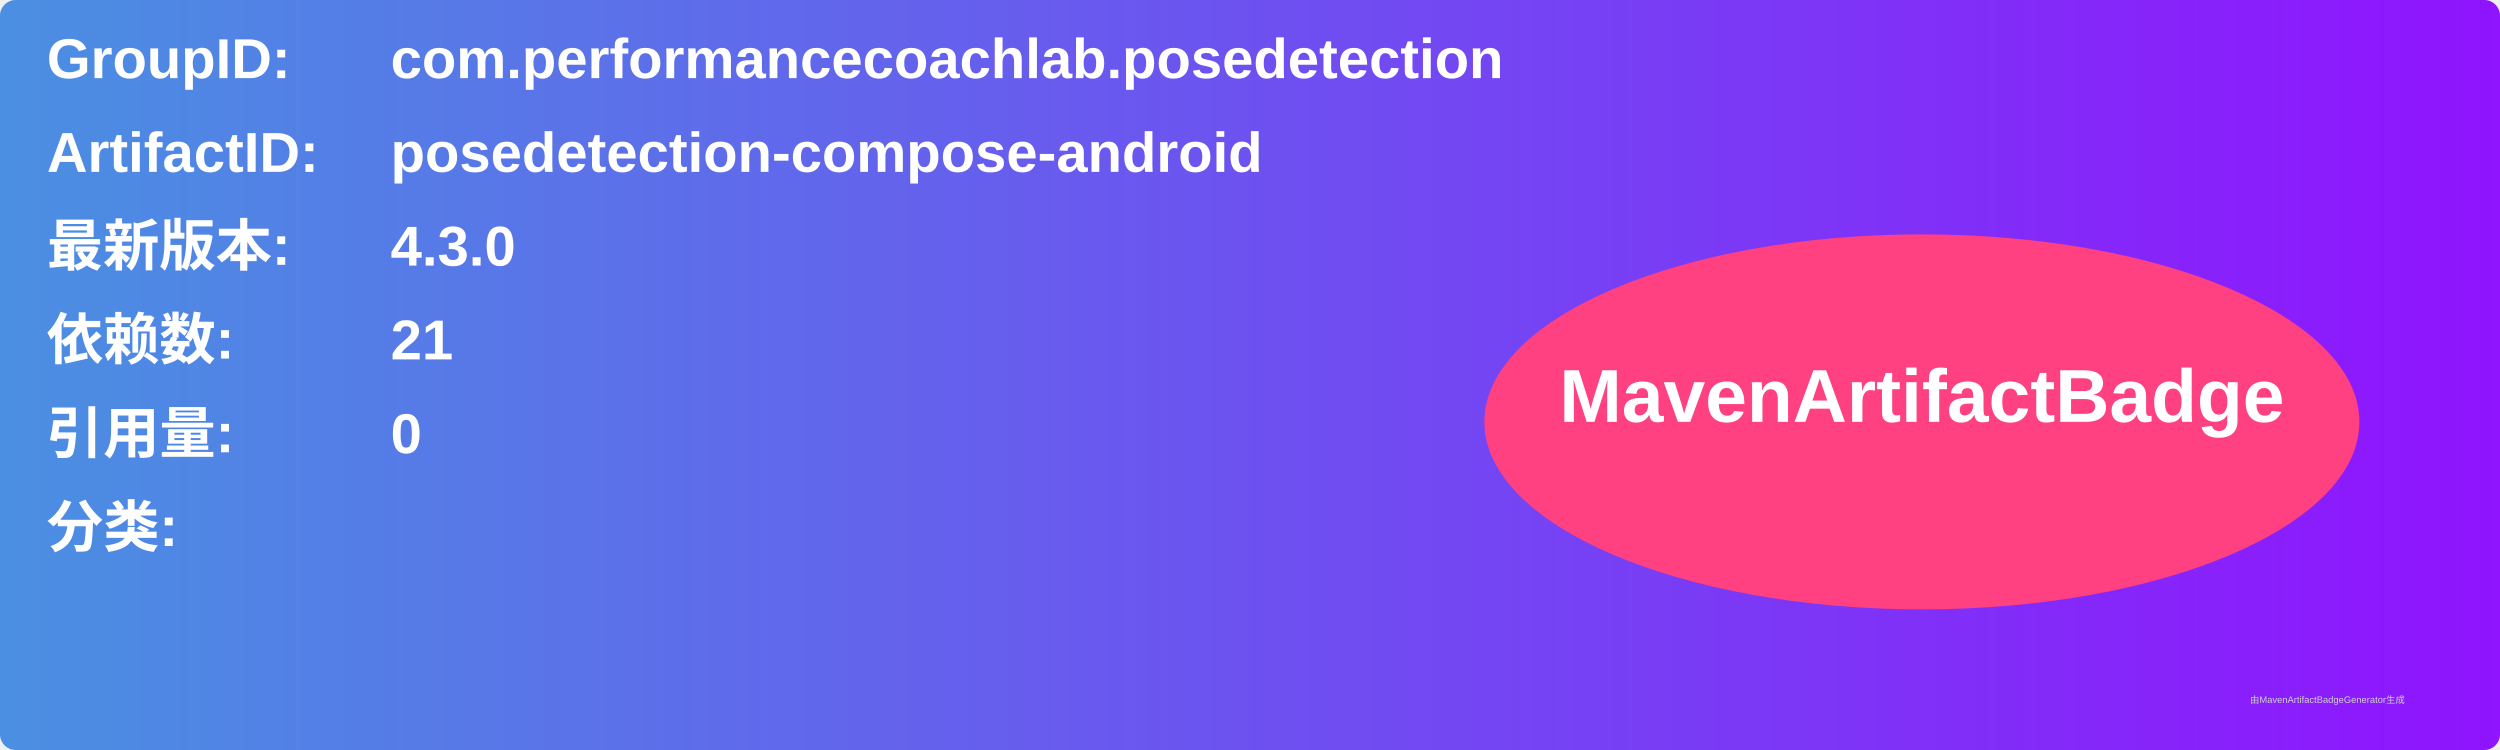
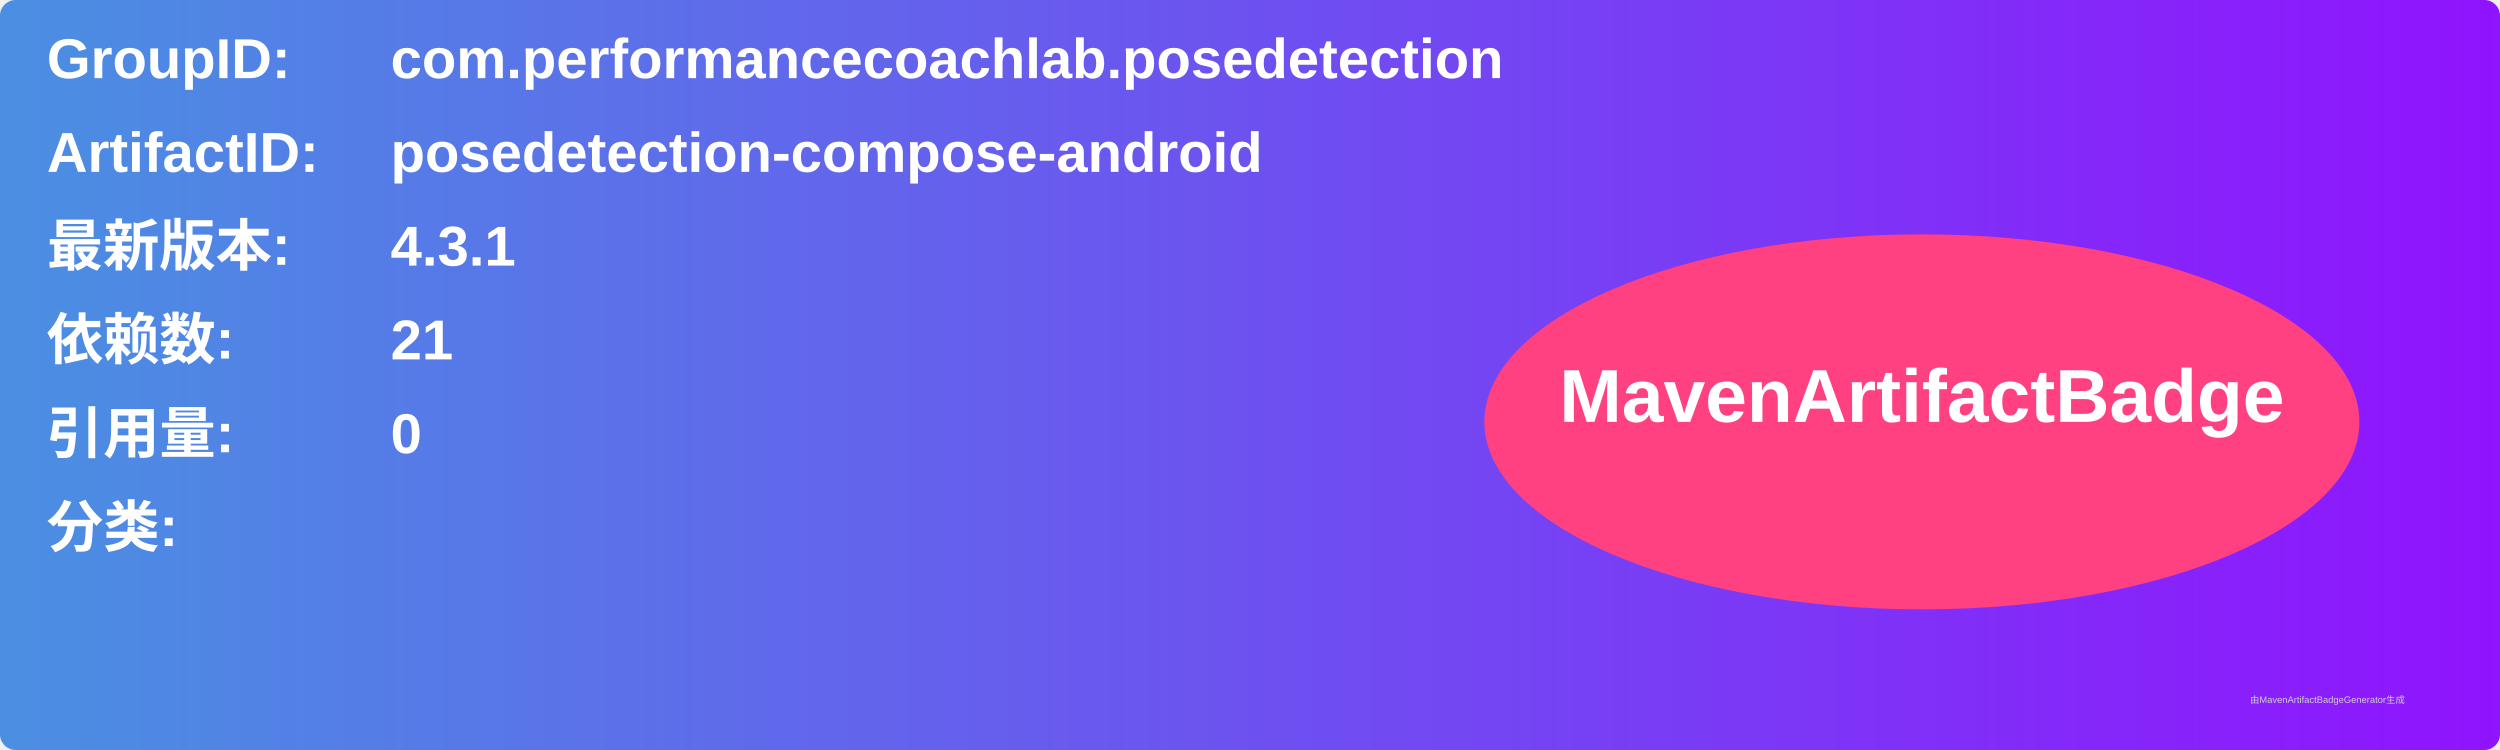
<svg xmlns="http://www.w3.org/2000/svg" width="800" height="240" viewBox="0 0 800 240">
  <linearGradient id="grad" x1="0%" y1="0%" x2="100%" y2="0%">
    <stop offset="0%" stop-color="#4a90e2" />
    <stop offset="100%" stop-color="#9013fe" />
  </linearGradient>
  <rect width="100%" height="100%" rx="5" ry="5" fill="url(#grad)" />
  <g transform="translate(15, 15)">
    <text x="0" y="10" font-family="Arial" font-size="18" fill="white" font-weight="bold" width="260">GroupID:</text>
    <text x="110" y="10" font-family="Arial" font-size="18" fill="white" font-weight="bold" width="460">com.performancecoachlab.posedetection</text>
    <text x="0" y="40" font-family="Arial" font-size="18" fill="white" font-weight="bold" width="260">ArtifactID:</text>
    <text x="110" y="40" font-family="Arial" font-size="18" fill="white" font-weight="bold" width="460">posedetection-compose-android</text>
    <text x="0" y="70" font-family="Arial" font-size="18" fill="white" font-weight="bold">最新版本:</text>
    <text x="110" y="70" font-family="Arial" font-size="18" fill="white" font-weight="bold">
-       <tspan font-weight="bold">4.3.0</tspan>
+       <tspan font-weight="bold">4.3.1</tspan>
    </text>
    <text x="0" y="100" font-family="Arial" font-size="18" fill="white" font-weight="bold">依赖数: </text>
    <text x="110" y="100" font-family="Arial" font-size="18" fill="white">
      <tspan font-weight="bold">21</tspan>
    </text>
    <text x="0" y="130" font-family="Arial" font-size="18" fill="white" font-weight="bold">引用量: </text>
    <text x="110" y="130" font-family="Arial" font-size="18" fill="white">
      <tspan font-weight="bold">0</tspan>
    </text>
    <text x="0" y="160" font-family="Arial" font-size="18" fill="white" font-weight="bold">分类:</text>
    <text x="10" y="190" font-family="Arial" font-size="10" fill="white">
      <tspan font-weight="bold" />
    </text>
    <ellipse cx="600" cy="120" rx="140" ry="60" fill="#ff4081" />
    <text x="600" y="120" text-anchor="middle" font-family="Arial" font-size="24" fill="white" font-weight="bold">MavenArtifactBadge</text>
  </g>
  <text x="720" y="225" font-family="Arial" font-size="3" fill="#d0d0d0">由MavenArtifactBadgeGenerator生成</text>
</svg>
